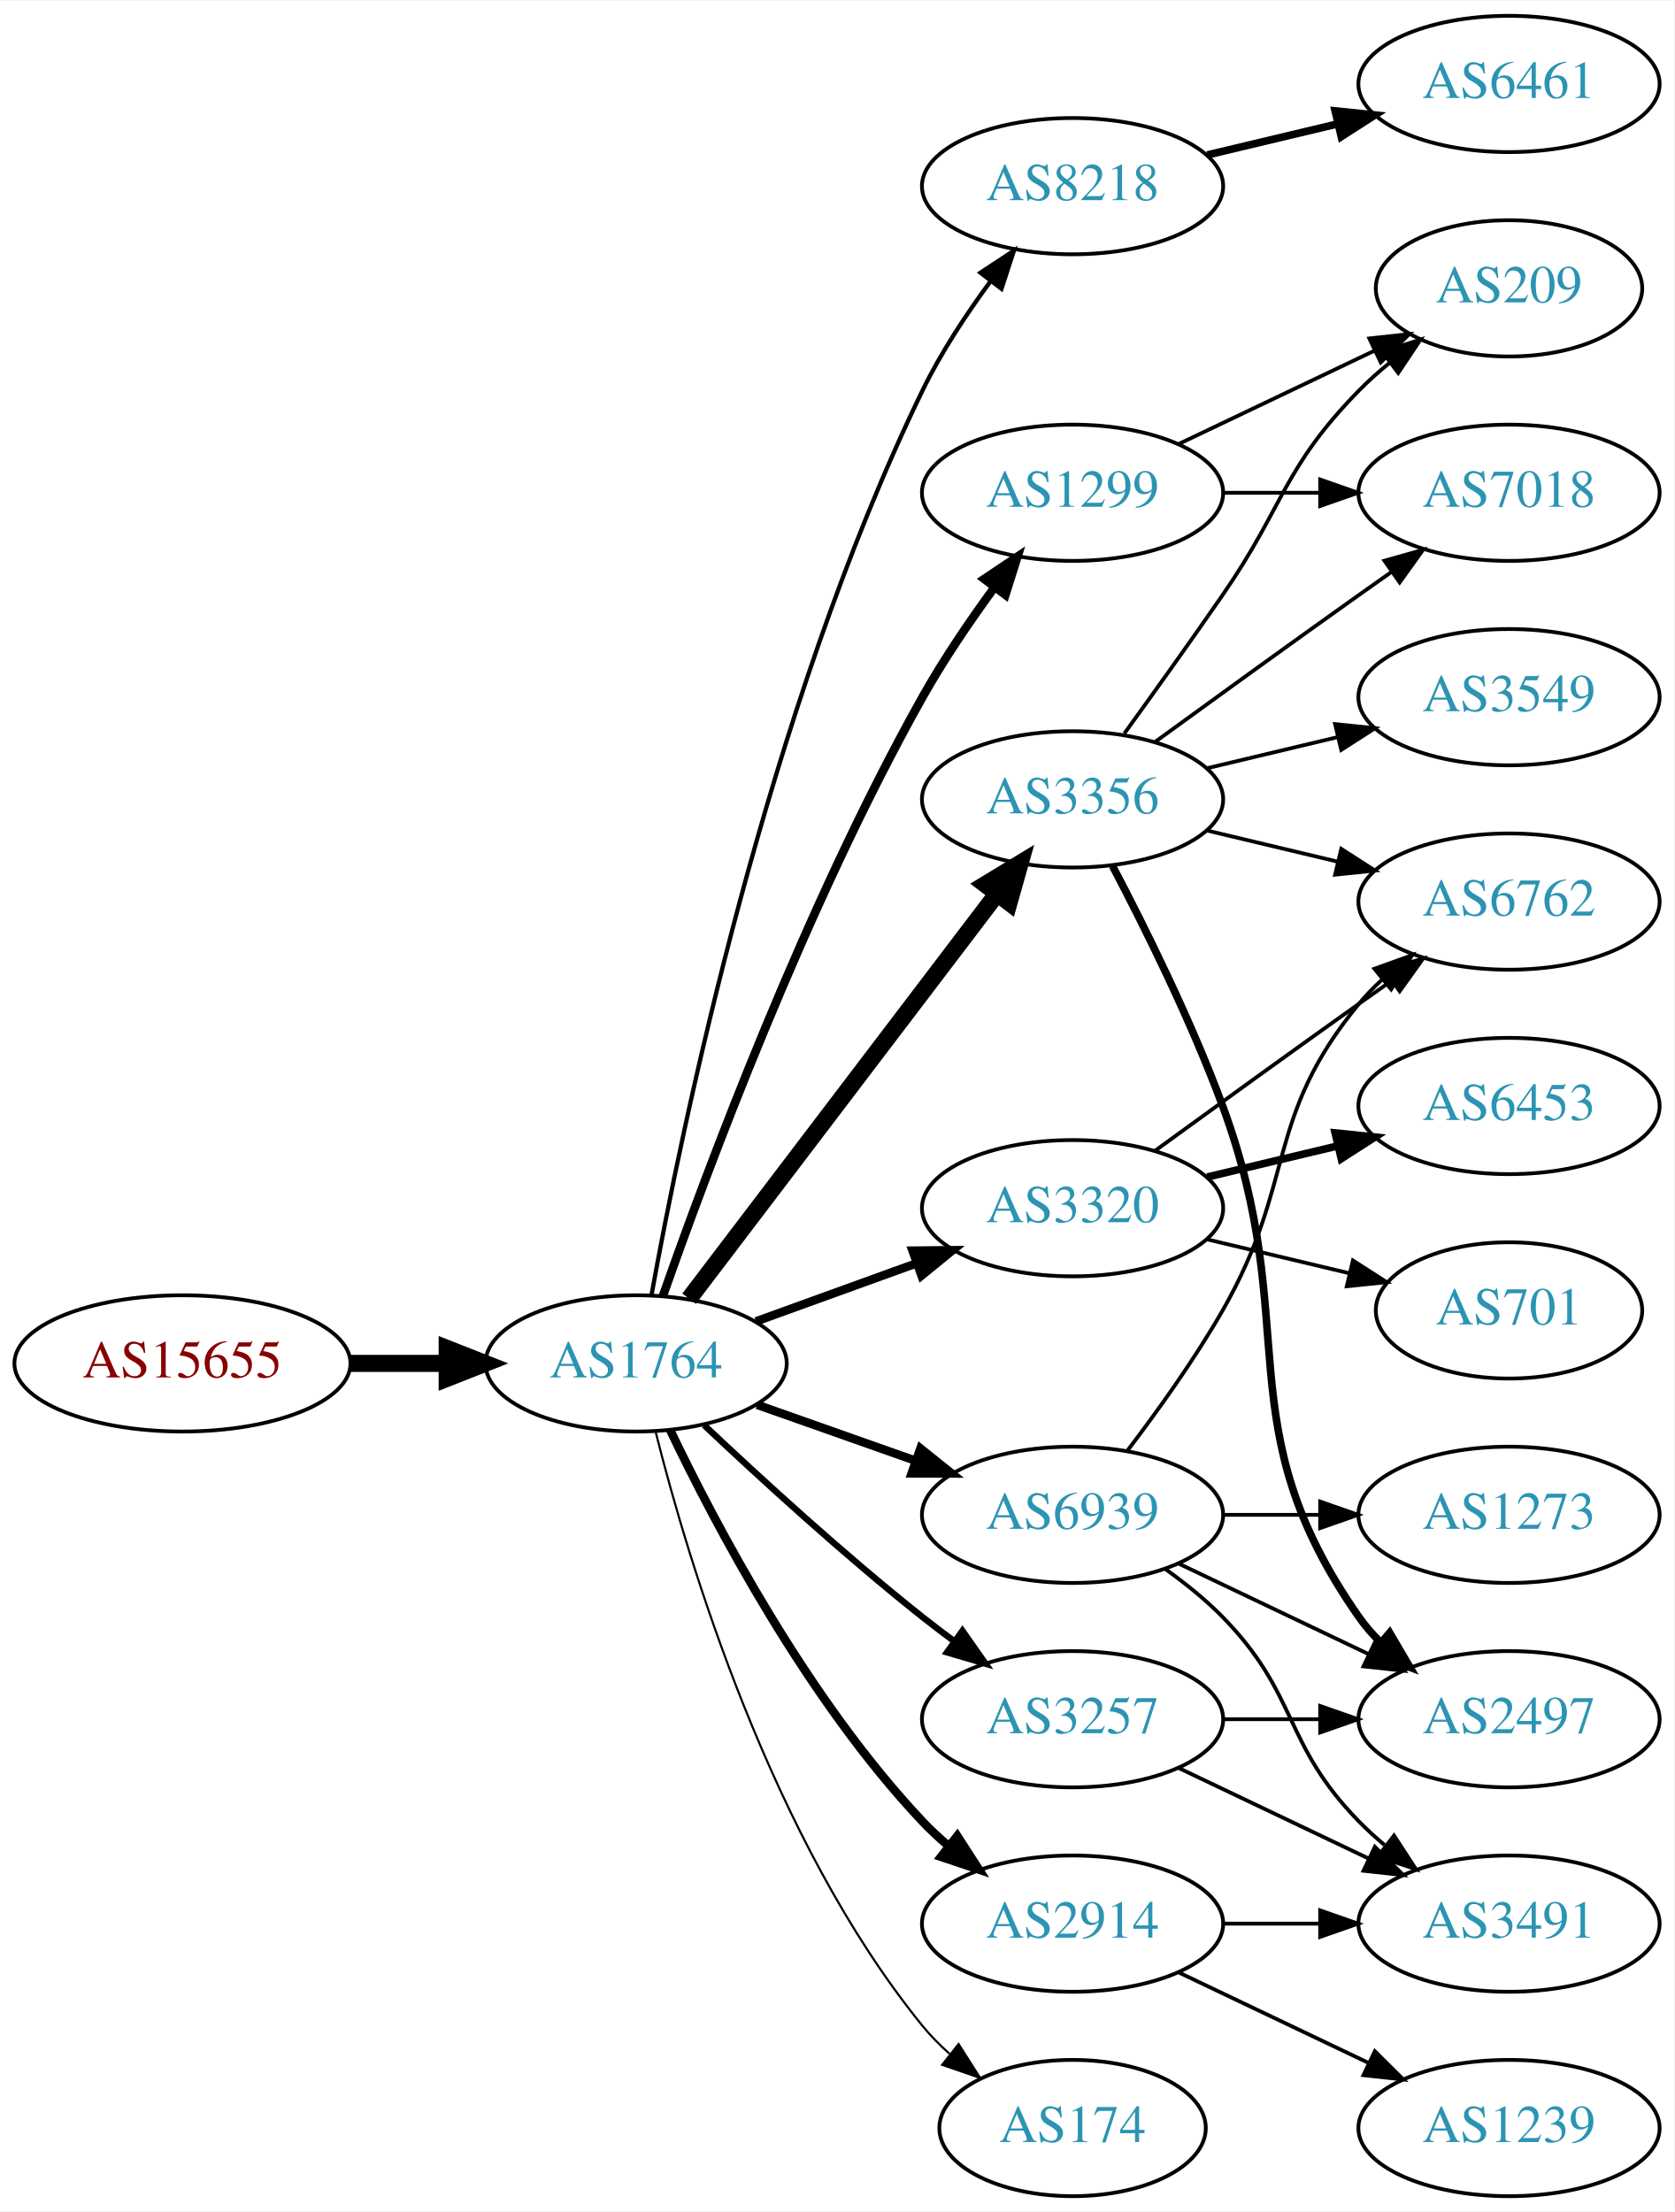
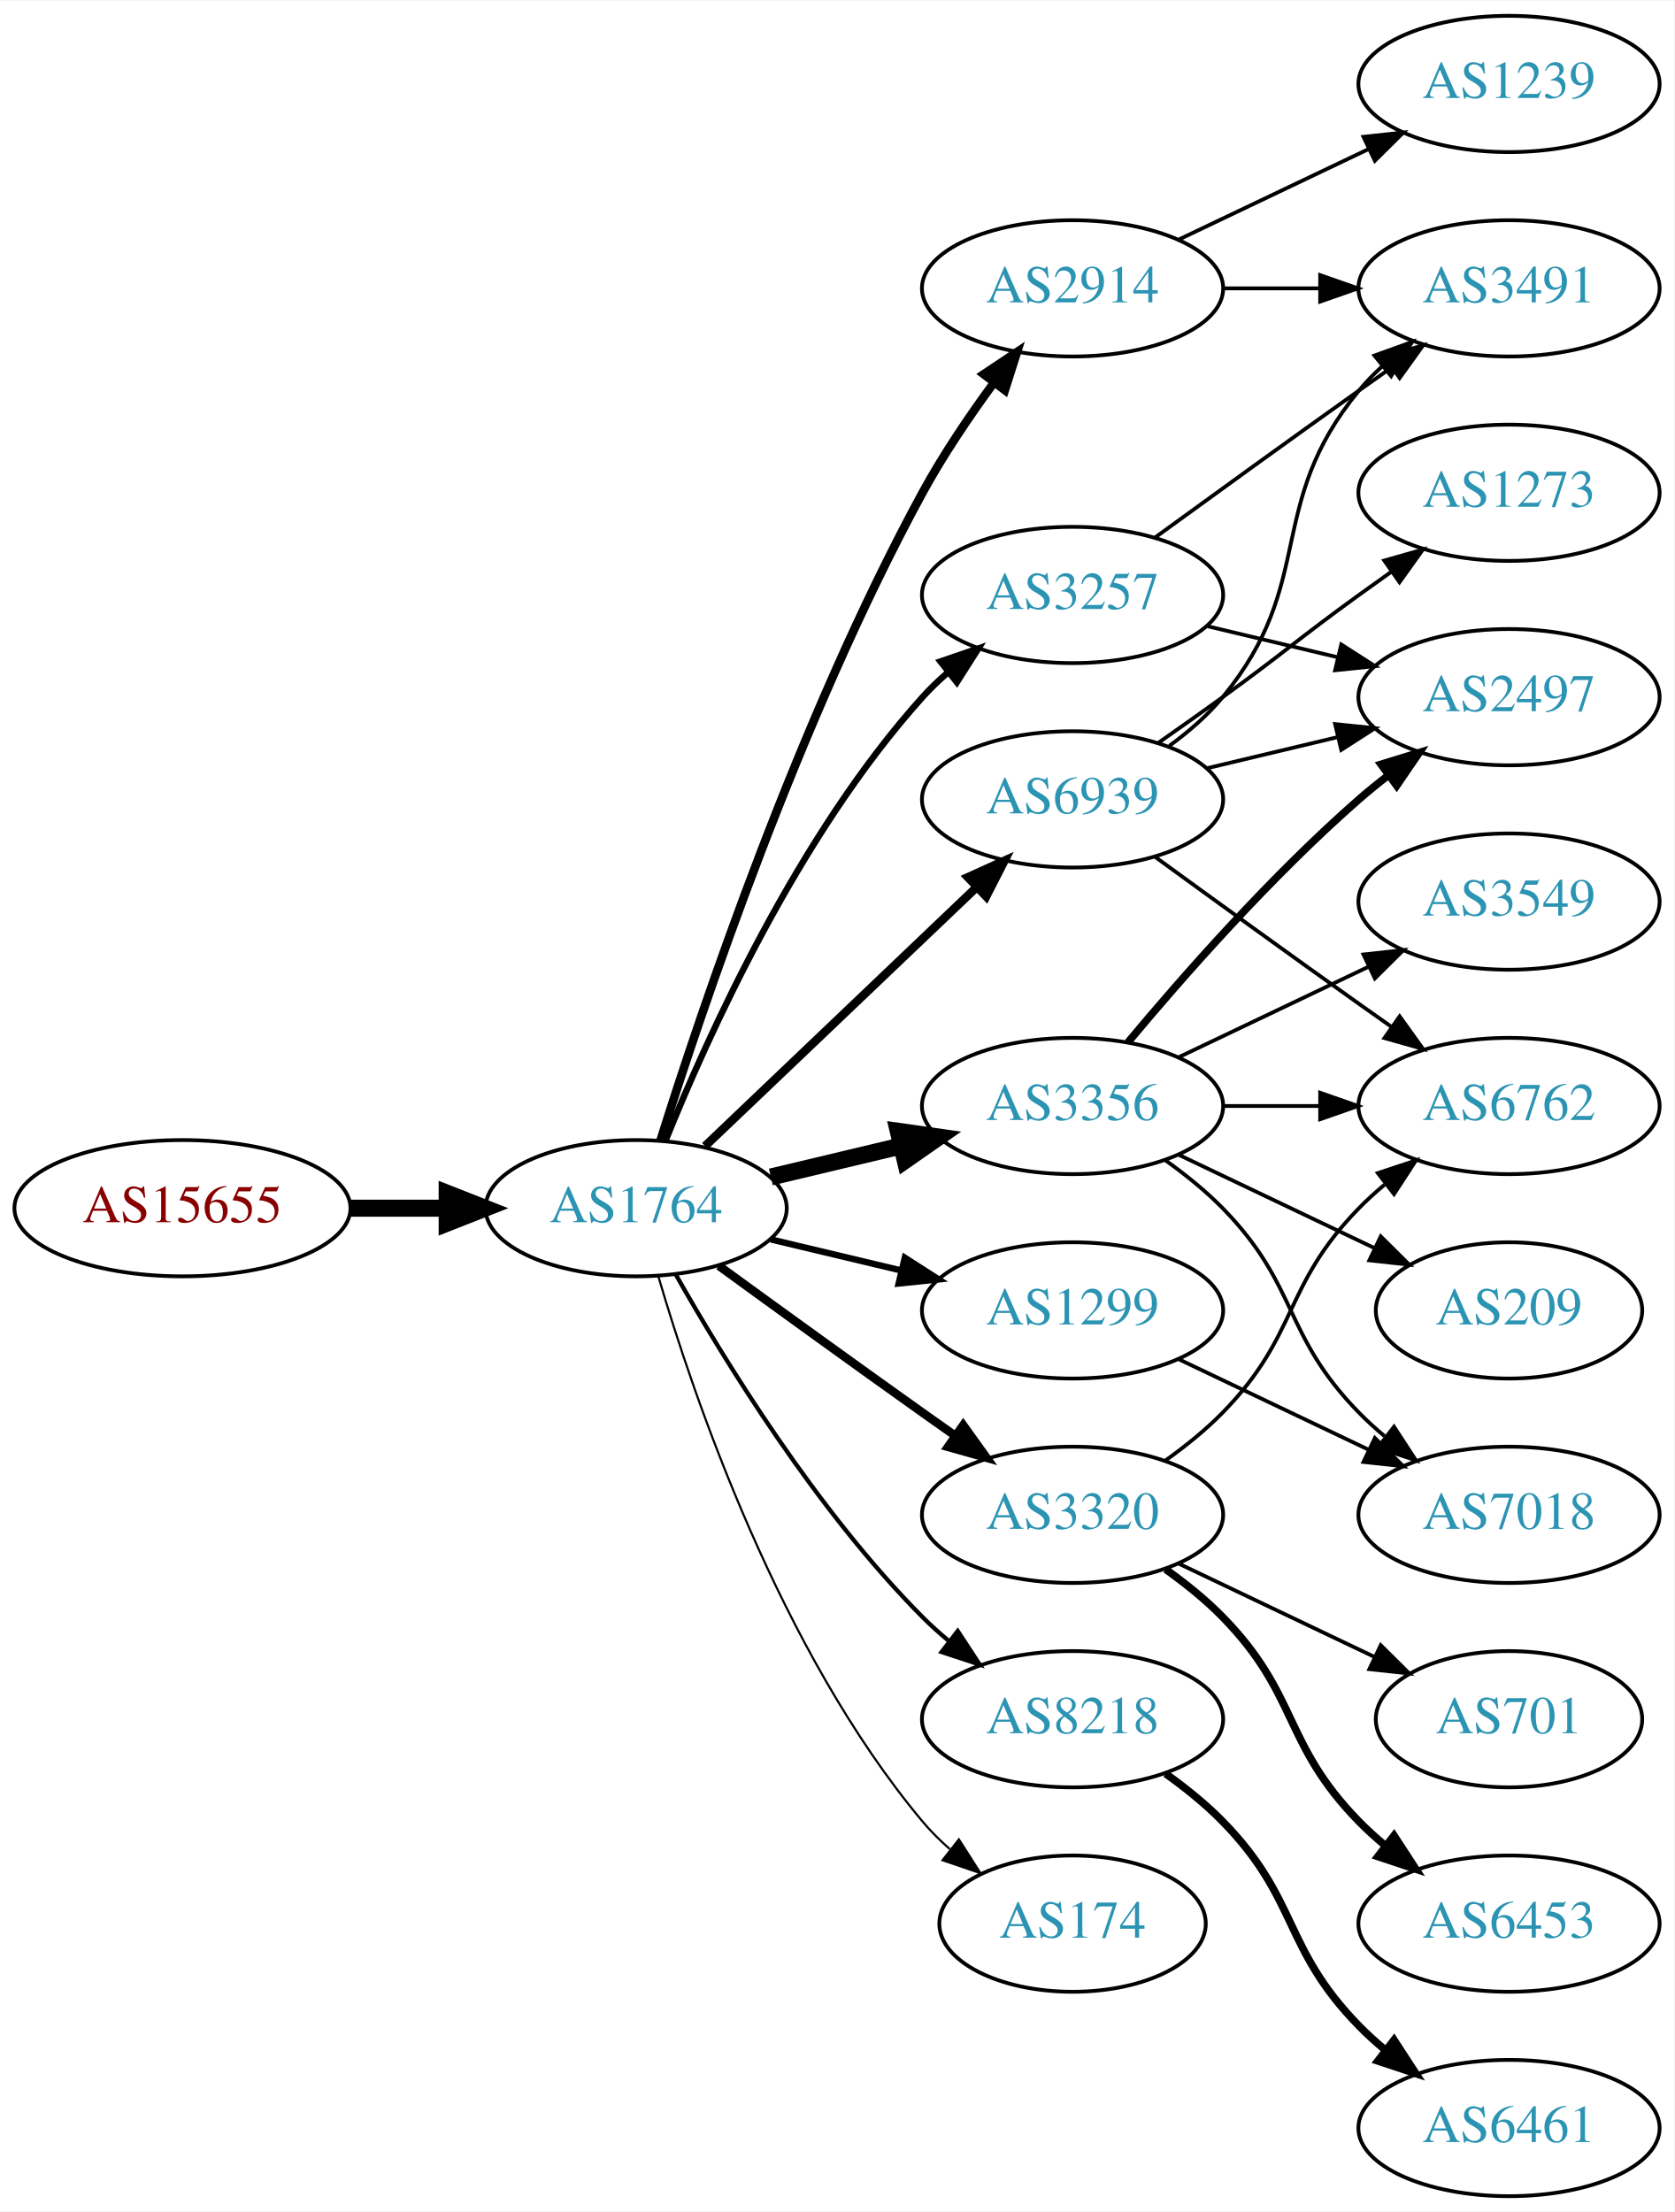
<svg xmlns="http://www.w3.org/2000/svg" xmlns:xlink="http://www.w3.org/1999/xlink" width="442pt" height="584pt" viewBox="0.00 0.00 442.27 584.00">
  <g id="graph0" class="graph" transform="scale(1 1) rotate(0) translate(4 580)">
    <polygon fill="white" stroke="none" points="-4,4 -4,-580 438.271,-580 438.271,4 -4,4" />
    <g id="node1" class="node">
      <g id="a_node1">
        <a xlink:href="/asn/15655" xlink:title="AS15655 ~ MANZ Solutions GmbH [AT]">
-           <ellipse fill="#ffffff" stroke="black" cx="44.196" cy="-220" rx="44.393" ry="18" />
-           <text text-anchor="middle" x="44.196" y="-216.3" font-family="Times,serif" font-size="14.00" fill="#880000">AS15655</text>
+           <ellipse fill="#ffffff" stroke="black" cx="44.196" cy="-261" rx="44.393" ry="18" />
+           <text text-anchor="middle" x="44.196" y="-257.3" font-family="Times,serif" font-size="14.00" fill="#880000">AS15655</text>
        </a>
      </g>
    </g>
    <g id="node2" class="node">
      <g id="a_node2">
        <a xlink:href="/asn/1764" xlink:title="AS1764 ~ NEXTLAYER-AS [AT]">
-           <ellipse fill="#ffffff" stroke="black" cx="164.039" cy="-220" rx="39.794" ry="18" />
-           <text text-anchor="middle" x="164.039" y="-216.3" font-family="Times,serif" font-size="14.00" fill="#2c94b3">AS1764</text>
+           <ellipse fill="#ffffff" stroke="black" cx="164.039" cy="-261" rx="39.794" ry="18" />
+           <text text-anchor="middle" x="164.039" y="-257.3" font-family="Times,serif" font-size="14.00" fill="#2c94b3">AS1764</text>
        </a>
      </g>
    </g>
    <g id="edge1" class="edge">
-       <path fill="none" stroke="black" stroke-width="4.5" d="M88.407,-220C96.72,-220 105.482,-220 113.965,-220" />
-       <polygon fill="black" stroke="black" stroke-width="4.5" points="114.123,-223.938 124.123,-220 114.123,-216.063 114.123,-223.938" />
+       <path fill="none" stroke="black" stroke-width="4.5" d="M88.407,-261C96.72,-261 105.482,-261 113.965,-261" />
+       <polygon fill="black" stroke="black" stroke-width="4.5" points="114.123,-264.938 124.123,-261 114.123,-257.063 114.123,-264.938" />
    </g>
    <g id="node3" class="node">
      <g id="a_node3">
-         <a xlink:href="/asn/8218" xlink:title="AS8218 ~ legacy Neotelecoms [FR]">
-           <ellipse fill="#ffffff" stroke="black" cx="279.332" cy="-531" rx="39.794" ry="18" />
-           <text text-anchor="middle" x="279.332" y="-527.3" font-family="Times,serif" font-size="14.00" fill="#2c94b3">AS8218</text>
+         <a xlink:href="/asn/2914" xlink:title="AS2914 ~ NTT America, Inc. [US]">
+           <ellipse fill="#ffffff" stroke="black" cx="279.332" cy="-504" rx="39.794" ry="18" />
+           <text text-anchor="middle" x="279.332" y="-500.3" font-family="Times,serif" font-size="14.00" fill="#2c94b3">AS2914</text>
        </a>
      </g>
    </g>
    <g id="edge2" class="edge">
-       <path fill="none" stroke="black" stroke-width="1.125" d="M168.131,-238.211C175.918,-281.367 198.7,-392.569 239.685,-477 244.518,-486.956 251.161,-497.039 257.577,-505.754" />
-       <polygon fill="black" stroke="black" stroke-width="1.125" points="254.99,-508.133 263.841,-513.956 260.554,-503.885 254.99,-508.133" />
+       <path fill="none" stroke="black" stroke-width="2.25" d="M170.46,-278.841C181.231,-313.146 207.122,-390.203 239.685,-450 245.117,-459.974 252.091,-470.269 258.617,-479.16" />
+       <polygon fill="black" stroke="black" stroke-width="2.25" points="255.858,-481.316 264.67,-487.198 261.45,-477.105 255.858,-481.316" />
    </g>
    <g id="node4" class="node">
      <g id="a_node4">
        <a xlink:href="/asn/3356" xlink:title="AS3356 ~ Level 3 Parent, LLC [US]">
-           <ellipse fill="#ffffff" stroke="black" cx="279.332" cy="-369" rx="39.794" ry="18" />
-           <text text-anchor="middle" x="279.332" y="-365.3" font-family="Times,serif" font-size="14.00" fill="#2c94b3">AS3356</text>
+           <ellipse fill="#ffffff" stroke="black" cx="279.332" cy="-288" rx="39.794" ry="18" />
+           <text text-anchor="middle" x="279.332" y="-284.3" font-family="Times,serif" font-size="14.00" fill="#2c94b3">AS3356</text>
        </a>
      </g>
    </g>
    <g id="edge3" class="edge">
-       <path fill="none" stroke="black" stroke-width="4.5" d="M178.035,-237.092C198.011,-263.364 236.362,-313.802 259.418,-344.125" />
-       <polygon fill="black" stroke="black" stroke-width="4.5" points="256.3,-346.53 265.487,-352.107 262.569,-341.764 256.3,-346.53" />
+       <path fill="none" stroke="black" stroke-width="4.5" d="M199.646,-269.248C210.517,-271.838 222.671,-274.735 234.114,-277.462" />
+       <polygon fill="black" stroke="black" stroke-width="4.5" points="233.296,-281.315 243.936,-279.803 235.122,-273.654 233.296,-281.315" />
    </g>
    <g id="node5" class="node">
      <g id="a_node5">
-         <a xlink:href="/asn/1299" xlink:title="AS1299 ~ Telia Carrier [EU]">
-           <ellipse fill="#ffffff" stroke="black" cx="279.332" cy="-450" rx="39.794" ry="18" />
-           <text text-anchor="middle" x="279.332" y="-446.3" font-family="Times,serif" font-size="14.00" fill="#2c94b3">AS1299</text>
+         <a xlink:href="/asn/3320" xlink:title="AS3320 ~ DTAG [DE]">
+           <ellipse fill="#ffffff" stroke="black" cx="279.332" cy="-180" rx="39.794" ry="18" />
+           <text text-anchor="middle" x="279.332" y="-176.3" font-family="Times,serif" font-size="14.00" fill="#2c94b3">AS3320</text>
        </a>
      </g>
    </g>
    <g id="edge4" class="edge">
-       <path fill="none" stroke="black" stroke-width="2.25" d="M171.124,-237.839C182.523,-270.322 208.756,-340.854 239.685,-396 245.241,-405.906 252.244,-416.184 258.758,-425.082" />
-       <polygon fill="black" stroke="black" stroke-width="2.25" points="255.992,-427.228 264.789,-433.132 261.594,-423.031 255.992,-427.228" />
+       <path fill="none" stroke="black" stroke-width="2.25" d="M185.887,-245.778C200.821,-234.909 221.435,-219.975 239.685,-207 242.506,-204.995 245.449,-202.915 248.397,-200.841" />
+       <polygon fill="black" stroke="black" stroke-width="2.25" points="250.443,-203.681 256.621,-195.074 246.424,-197.95 250.443,-203.681" />
    </g>
    <g id="node6" class="node">
      <g id="a_node6">
-         <a xlink:href="/asn/3257" xlink:title="AS3257 ~ GTT [DE]">
+         <a xlink:href="/asn/8218" xlink:title="AS8218 ~ legacy Neotelecoms [FR]">
          <ellipse fill="#ffffff" stroke="black" cx="279.332" cy="-126" rx="39.794" ry="18" />
-           <text text-anchor="middle" x="279.332" y="-122.3" font-family="Times,serif" font-size="14.00" fill="#2c94b3">AS3257</text>
+           <text text-anchor="middle" x="279.332" y="-122.3" font-family="Times,serif" font-size="14.00" fill="#2c94b3">AS8218</text>
        </a>
      </g>
    </g>
    <g id="edge5" class="edge">
-       <path fill="none" stroke="black" stroke-width="1.688" d="M182.014,-203.68C196.816,-189.716 219.085,-169.342 239.685,-153 242.396,-150.849 245.266,-148.672 248.168,-146.537" />
-       <polygon fill="black" stroke="black" stroke-width="1.688" points="250.242,-149.356 256.327,-140.683 246.162,-143.669 250.242,-149.356" />
+       <path fill="none" stroke="black" stroke-width="1.125" d="M174.498,-243.51C187.28,-220.904 211.712,-181.114 239.685,-153 241.796,-150.879 244.092,-148.812 246.477,-146.829" />
+       <polygon fill="black" stroke="black" stroke-width="1.125" points="248.993,-149.31 254.793,-140.444 244.73,-143.758 248.993,-149.31" />
    </g>
    <g id="node7" class="node">
      <g id="a_node7">
-         <a xlink:href="/asn/2914" xlink:title="AS2914 ~ NTT America, Inc. [US]">
-           <ellipse fill="#ffffff" stroke="black" cx="279.332" cy="-72" rx="39.794" ry="18" />
-           <text text-anchor="middle" x="279.332" y="-68.3" font-family="Times,serif" font-size="14.00" fill="#2c94b3">AS2914</text>
+         <a xlink:href="/asn/3257" xlink:title="AS3257 ~ GTT [DE]">
+           <ellipse fill="#ffffff" stroke="black" cx="279.332" cy="-423" rx="39.794" ry="18" />
+           <text text-anchor="middle" x="279.332" y="-419.3" font-family="Times,serif" font-size="14.00" fill="#2c94b3">AS3257</text>
        </a>
      </g>
    </g>
    <g id="edge6" class="edge">
-       <path fill="none" stroke="black" stroke-width="2.25" d="M173.002,-202.462C184.94,-177.48 209.347,-131.12 239.685,-99 241.74,-96.825 243.996,-94.72 246.354,-92.71" />
-       <polygon fill="black" stroke="black" stroke-width="2.25" points="248.878,-95.18 254.62,-86.276 244.579,-89.656 248.878,-95.18" />
+       <path fill="none" stroke="black" stroke-width="1.688" d="M171.786,-278.787C182.837,-306.243 206.891,-359.578 239.685,-396 241.688,-398.224 243.906,-400.363 246.239,-402.397" />
+       <polygon fill="black" stroke="black" stroke-width="1.688" points="244.437,-405.433 254.458,-408.873 248.769,-399.935 244.437,-405.433" />
    </g>
    <g id="node8" class="node">
      <g id="a_node8">
-         <a xlink:href="/asn/3320" xlink:title="AS3320 ~ DTAG [DE]">
-           <ellipse fill="#ffffff" stroke="black" cx="279.332" cy="-261" rx="39.794" ry="18" />
-           <text text-anchor="middle" x="279.332" y="-257.3" font-family="Times,serif" font-size="14.00" fill="#2c94b3">AS3320</text>
+         <a xlink:href="/asn/1299" xlink:title="AS1299 ~ Telia Carrier [EU]">
+           <ellipse fill="#ffffff" stroke="black" cx="279.332" cy="-234" rx="39.794" ry="18" />
+           <text text-anchor="middle" x="279.332" y="-230.3" font-family="Times,serif" font-size="14.00" fill="#2c94b3">AS1299</text>
        </a>
      </g>
    </g>
    <g id="edge7" class="edge">
-       <path fill="none" stroke="black" stroke-width="2.25" d="M195.697,-231.095C208.67,-235.79 223.963,-241.324 237.844,-246.348" />
-       <polygon fill="black" stroke="black" stroke-width="2.25" points="237.054,-249.784 247.648,-249.896 239.436,-243.202 237.054,-249.784" />
+       <path fill="none" stroke="black" stroke-width="1.688" d="M199.646,-252.752C210.517,-250.162 222.671,-247.265 234.114,-244.538" />
+       <polygon fill="black" stroke="black" stroke-width="1.688" points="235.02,-247.92 243.936,-242.197 233.397,-241.111 235.02,-247.92" />
    </g>
    <g id="node9" class="node">
      <g id="a_node9">
        <a xlink:href="/asn/6939" xlink:title="AS6939 ~ Hurricane Electric LLC [US]">
-           <ellipse fill="#ffffff" stroke="black" cx="279.332" cy="-180" rx="39.794" ry="18" />
-           <text text-anchor="middle" x="279.332" y="-176.3" font-family="Times,serif" font-size="14.00" fill="#2c94b3">AS6939</text>
+           <ellipse fill="#ffffff" stroke="black" cx="279.332" cy="-369" rx="39.794" ry="18" />
+           <text text-anchor="middle" x="279.332" y="-365.3" font-family="Times,serif" font-size="14.00" fill="#2c94b3">AS6939</text>
        </a>
      </g>
    </g>
    <g id="edge8" class="edge">
-       <path fill="none" stroke="black" stroke-width="2.25" d="M195.996,-209.07C208.86,-204.528 223.966,-199.195 237.702,-194.345" />
-       <polygon fill="black" stroke="black" stroke-width="2.25" points="239.147,-197.547 247.411,-190.917 236.816,-190.946 239.147,-197.547" />
+       <path fill="none" stroke="black" stroke-width="2.25" d="M182.245,-277.403C201.321,-295.587 232.241,-325.063 253.838,-345.651" />
+       <polygon fill="black" stroke="black" stroke-width="2.25" points="251.681,-348.43 261.334,-352.797 256.511,-343.363 251.681,-348.43" />
    </g>
    <g id="node10" class="node">
      <g id="a_node10">
        <a xlink:href="/asn/174" xlink:title="AS174 ~ Cogent Communications [US]">
-           <ellipse fill="#ffffff" stroke="black" cx="279.332" cy="-18" rx="35.194" ry="18" />
-           <text text-anchor="middle" x="279.332" y="-14.3" font-family="Times,serif" font-size="14.00" fill="#2c94b3">AS174</text>
+           <ellipse fill="#ffffff" stroke="black" cx="279.332" cy="-72" rx="35.194" ry="18" />
+           <text text-anchor="middle" x="279.332" y="-68.3" font-family="Times,serif" font-size="14.00" fill="#2c94b3">AS174</text>
        </a>
      </g>
    </g>
    <g id="edge9" class="edge">
-       <path fill="none" stroke="black" stroke-width="0.562" d="M169.206,-201.887C177.707,-168.052 199.705,-94.229 239.685,-45 241.801,-42.395 244.23,-39.932 246.818,-37.632" />
-       <polygon fill="black" stroke="black" stroke-width="0.562" points="249.227,-40.189 254.904,-31.244 244.888,-34.697 249.227,-40.189" />
+       <path fill="none" stroke="black" stroke-width="0.562" d="M169.913,-242.998C179.227,-211.156 202.043,-144.019 239.685,-99 241.838,-96.426 244.292,-93.983 246.896,-91.697" />
+       <polygon fill="black" stroke="black" stroke-width="0.562" points="249.303,-94.257 255.007,-85.328 244.98,-88.751 249.303,-94.257" />
+     </g>
+     <g id="node19" class="node">
+       <g id="a_node19">
+         <a xlink:href="/asn/3491" xlink:title="AS3491 ~ PCCW Global, Inc. [US]">
+           <ellipse fill="#ffffff" stroke="black" cx="394.625" cy="-504" rx="39.794" ry="18" />
+           <text text-anchor="middle" x="394.625" y="-500.3" font-family="Times,serif" font-size="14.00" fill="#2c94b3">AS3491</text>
+         </a>
+       </g>
+     </g>
+     <g id="edge19" class="edge">
+       <path fill="none" stroke="black" d="M319.004,-504C327.207,-504 335.971,-504 344.503,-504" />
+       <polygon fill="black" stroke="black" points="344.742,-507.5 354.742,-504 344.742,-500.5 344.742,-507.5" />
+     </g>
+     <g id="node20" class="node">
+       <g id="a_node20">
+         <a xlink:href="/asn/1239" xlink:title="AS1239 ~ Sprint [US]">
+           <ellipse fill="#ffffff" stroke="black" cx="394.625" cy="-558" rx="39.794" ry="18" />
+           <text text-anchor="middle" x="394.625" y="-554.3" font-family="Times,serif" font-size="14.00" fill="#2c94b3">AS1239</text>
+         </a>
+       </g>
+     </g>
+     <g id="edge20" class="edge">
+       <path fill="none" stroke="black" d="M307.468,-516.934C322.462,-524.081 341.283,-533.052 357.506,-540.785" />
+       <polygon fill="black" stroke="black" points="356.177,-544.028 366.71,-545.171 359.188,-537.709 356.177,-544.028" />
    </g>
    <g id="node11" class="node">
      <g id="a_node11">
-         <a xlink:href="/asn/6461" xlink:title="AS6461 ~ Zayo Bandwidth [US]">
-           <ellipse fill="#ffffff" stroke="black" cx="394.625" cy="-558" rx="39.794" ry="18" />
-           <text text-anchor="middle" x="394.625" y="-554.3" font-family="Times,serif" font-size="14.00" fill="#2c94b3">AS6461</text>
+         <a xlink:href="/asn/3549" xlink:title="AS3549 ~ Level 3 Parent, LLC [US]">
+           <ellipse fill="#ffffff" stroke="black" cx="394.625" cy="-342" rx="39.794" ry="18" />
+           <text text-anchor="middle" x="394.625" y="-338.3" font-family="Times,serif" font-size="14.00" fill="#2c94b3">AS3549</text>
        </a>
      </g>
    </g>
    <g id="edge10" class="edge">
-       <path fill="none" stroke="black" stroke-width="2" d="M314.939,-539.248C325.81,-541.838 337.964,-544.735 349.407,-547.462" />
-       <polygon fill="black" stroke="black" stroke-width="2" points="348.69,-550.889 359.229,-549.803 350.313,-544.08 348.69,-550.889" />
+       <path fill="none" stroke="black" d="M307.468,-300.934C322.462,-308.081 341.283,-317.052 357.506,-324.785" />
+       <polygon fill="black" stroke="black" points="356.177,-328.028 366.71,-329.171 359.188,-321.709 356.177,-328.028" />
    </g>
    <g id="node12" class="node">
      <g id="a_node12">
-         <a xlink:href="/asn/7018" xlink:title="AS7018 ~ ATT-INTERNET4 [US]">
-           <ellipse fill="#ffffff" stroke="black" cx="394.625" cy="-450" rx="39.794" ry="18" />
-           <text text-anchor="middle" x="394.625" y="-446.3" font-family="Times,serif" font-size="14.00" fill="#2c94b3">AS7018</text>
+         <a xlink:href="/asn/7018" xlink:title="AS7018 ~ AT&amp;T Services, Inc. [US]">
+           <ellipse fill="#ffffff" stroke="black" cx="394.625" cy="-180" rx="39.794" ry="18" />
+           <text text-anchor="middle" x="394.625" y="-176.3" font-family="Times,serif" font-size="14.00" fill="#2c94b3">AS7018</text>
        </a>
      </g>
    </g>
    <g id="edge11" class="edge">
-       <path fill="none" stroke="black" d="M301.18,-384.222C316.114,-395.091 336.727,-410.025 354.978,-423 357.799,-425.005 360.742,-427.085 363.69,-429.159" />
-       <polygon fill="black" stroke="black" points="361.717,-432.05 371.914,-434.926 365.736,-426.319 361.717,-432.05" />
+       <path fill="none" stroke="black" d="M303.926,-273.611C309.182,-269.852 314.513,-265.563 318.978,-261 339.151,-240.383 334.806,-227.617 354.978,-207 357.071,-204.861 359.354,-202.782 361.731,-200.79" />
+       <polygon fill="black" stroke="black" points="364.249,-203.268 370.031,-194.389 359.974,-197.725 364.249,-203.268" />
    </g>
    <g id="node13" class="node">
      <g id="a_node13">
        <a xlink:href="/asn/6762" xlink:title="AS6762 ~ TELECOM ITALIA SPARKLE S.p.A. [IT]">
-           <ellipse fill="#ffffff" stroke="black" cx="394.625" cy="-342" rx="39.794" ry="18" />
-           <text text-anchor="middle" x="394.625" y="-338.3" font-family="Times,serif" font-size="14.00" fill="#2c94b3">AS6762</text>
+           <ellipse fill="#ffffff" stroke="black" cx="394.625" cy="-288" rx="39.794" ry="18" />
+           <text text-anchor="middle" x="394.625" y="-284.3" font-family="Times,serif" font-size="14.00" fill="#2c94b3">AS6762</text>
        </a>
      </g>
    </g>
    <g id="edge12" class="edge">
-       <path fill="none" stroke="black" d="M314.939,-360.752C325.81,-358.162 337.964,-355.265 349.407,-352.538" />
-       <polygon fill="black" stroke="black" points="350.313,-355.92 359.229,-350.197 348.69,-349.111 350.313,-355.92" />
+       <path fill="none" stroke="black" d="M319.004,-288C327.207,-288 335.971,-288 344.503,-288" />
+       <polygon fill="black" stroke="black" points="344.742,-291.5 354.742,-288 344.742,-284.5 344.742,-291.5" />
    </g>
    <g id="node14" class="node">
      <g id="a_node14">
-         <a xlink:href="/asn/3549" xlink:title="AS3549 ~ Level 3 Parent, LLC [US]">
+         <a xlink:href="/asn/2497" xlink:title="AS2497 ~ Internet Initiative Japan Inc. [JP]">
          <ellipse fill="#ffffff" stroke="black" cx="394.625" cy="-396" rx="39.794" ry="18" />
-           <text text-anchor="middle" x="394.625" y="-392.3" font-family="Times,serif" font-size="14.00" fill="#2c94b3">AS3549</text>
+           <text text-anchor="middle" x="394.625" y="-392.3" font-family="Times,serif" font-size="14.00" fill="#2c94b3">AS2497</text>
        </a>
      </g>
    </g>
    <g id="edge13" class="edge">
+       <path fill="none" stroke="black" stroke-width="2" d="M293.962,-304.817C308.244,-321.929 331.791,-348.745 354.978,-369 357.444,-371.154 360.082,-373.294 362.78,-375.372" />
+       <polygon fill="black" stroke="black" stroke-width="2" points="360.805,-378.264 370.934,-381.37 364.953,-372.625 360.805,-378.264" />
+     </g>
+     <g id="node15" class="node">
+       <g id="a_node15">
+         <a xlink:href="/asn/209" xlink:title="AS209 ~ CenturyLink Communications, LLC [US]">
+           <ellipse fill="#ffffff" stroke="black" cx="394.625" cy="-234" rx="35.194" ry="18" />
+           <text text-anchor="middle" x="394.625" y="-230.3" font-family="Times,serif" font-size="14.00" fill="#2c94b3">AS209</text>
+         </a>
+       </g>
+     </g>
+     <g id="edge14" class="edge">
+       <path fill="none" stroke="black" d="M307.468,-275.066C322.9,-267.71 342.385,-258.423 358.92,-250.541" />
+       <polygon fill="black" stroke="black" points="360.741,-253.551 368.262,-246.089 357.729,-247.232 360.741,-253.551" />
+     </g>
+     <g id="edge17" class="edge">
+       <path fill="none" stroke="black" d="M303.926,-194.389C309.182,-198.148 314.513,-202.437 318.978,-207 339.151,-227.617 334.806,-240.383 354.978,-261 357.071,-263.139 359.354,-265.218 361.731,-267.21" />
+       <polygon fill="black" stroke="black" points="359.974,-270.275 370.031,-273.611 364.249,-264.732 359.974,-270.275" />
+     </g>
+     <g id="node16" class="node">
+       <g id="a_node16">
+         <a xlink:href="/asn/6453" xlink:title="AS6453 ~ TATA COMMUNICATIONS (AMERICA) INC [US]">
+           <ellipse fill="#ffffff" stroke="black" cx="394.625" cy="-72" rx="39.794" ry="18" />
+           <text text-anchor="middle" x="394.625" y="-68.3" font-family="Times,serif" font-size="14.00" fill="#2c94b3">AS6453</text>
+         </a>
+       </g>
+     </g>
+     <g id="edge15" class="edge">
+       <path fill="none" stroke="black" stroke-width="2" d="M303.926,-165.611C309.182,-161.852 314.513,-157.563 318.978,-153 339.151,-132.383 334.806,-119.617 354.978,-99 357.071,-96.861 359.354,-94.782 361.731,-92.79" />
+       <polygon fill="black" stroke="black" stroke-width="2" points="364.249,-95.268 370.031,-86.389 359.974,-89.725 364.249,-95.268" />
+     </g>
+     <g id="node17" class="node">
+       <g id="a_node17">
+         <a xlink:href="/asn/701" xlink:title="AS701 ~ UUNET [US]">
+           <ellipse fill="#ffffff" stroke="black" cx="394.625" cy="-126" rx="35.194" ry="18" />
+           <text text-anchor="middle" x="394.625" y="-122.3" font-family="Times,serif" font-size="14.00" fill="#2c94b3">AS701</text>
+         </a>
+       </g>
+     </g>
+     <g id="edge16" class="edge">
+       <path fill="none" stroke="black" d="M307.468,-167.066C322.9,-159.71 342.385,-150.423 358.92,-142.541" />
+       <polygon fill="black" stroke="black" points="360.741,-145.551 368.262,-138.089 357.729,-139.232 360.741,-145.551" />
+     </g>
+     <g id="node18" class="node">
+       <g id="a_node18">
+         <a xlink:href="/asn/6461" xlink:title="AS6461 ~ Zayo Bandwidth [US]">
+           <ellipse fill="#ffffff" stroke="black" cx="394.625" cy="-18" rx="39.794" ry="18" />
+           <text text-anchor="middle" x="394.625" y="-14.3" font-family="Times,serif" font-size="14.00" fill="#2c94b3">AS6461</text>
+         </a>
+       </g>
+     </g>
+     <g id="edge18" class="edge">
+       <path fill="none" stroke="black" stroke-width="2" d="M303.926,-111.611C309.182,-107.852 314.513,-103.563 318.978,-99 339.151,-78.383 334.806,-65.617 354.978,-45 357.071,-42.861 359.354,-40.782 361.731,-38.79" />
+       <polygon fill="black" stroke="black" stroke-width="2" points="364.249,-41.268 370.031,-32.389 359.974,-35.725 364.249,-41.268" />
+     </g>
+     <g id="edge22" class="edge">
+       <path fill="none" stroke="black" d="M314.939,-414.752C325.81,-412.162 337.964,-409.265 349.407,-406.538" />
+       <polygon fill="black" stroke="black" points="350.313,-409.92 359.229,-404.197 348.69,-403.111 350.313,-409.92" />
+     </g>
+     <g id="edge21" class="edge">
+       <path fill="none" stroke="black" d="M301.18,-438.222C316.114,-449.091 336.727,-464.025 354.978,-477 357.799,-479.005 360.742,-481.085 363.69,-483.159" />
+       <polygon fill="black" stroke="black" points="361.717,-486.05 371.914,-488.926 365.736,-480.319 361.717,-486.05" />
+     </g>
+     <g id="edge27" class="edge">
+       <path fill="none" stroke="black" d="M307.468,-221.066C322.462,-213.919 341.283,-204.948 357.506,-197.215" />
+       <polygon fill="black" stroke="black" points="359.188,-200.291 366.71,-192.829 356.177,-193.972 359.188,-200.291" />
+     </g>
+     <g id="edge25" class="edge">
+       <path fill="none" stroke="black" d="M301.18,-353.778C316.114,-342.909 336.727,-327.975 354.978,-315 357.799,-312.995 360.742,-310.915 363.69,-308.841" />
+       <polygon fill="black" stroke="black" points="365.736,-311.681 371.914,-303.074 361.717,-305.95 365.736,-311.681" />
+     </g>
+     <g id="edge24" class="edge">
      <path fill="none" stroke="black" d="M314.939,-377.248C325.81,-379.838 337.964,-382.735 349.407,-385.462" />
      <polygon fill="black" stroke="black" points="348.69,-388.889 359.229,-387.803 350.313,-382.08 348.69,-388.889" />
    </g>
-     <g id="node15" class="node">
-       <g id="a_node15">
-         <a xlink:href="/asn/2497" xlink:title="AS2497 ~ Internet Initiative Japan Inc. [JP]">
-           <ellipse fill="#ffffff" stroke="black" cx="394.625" cy="-126" rx="39.794" ry="18" />
-           <text text-anchor="middle" x="394.625" y="-122.3" font-family="Times,serif" font-size="14.00" fill="#2c94b3">AS2497</text>
-         </a>
-       </g>
-     </g>
-     <g id="edge14" class="edge">
-       <path fill="none" stroke="black" stroke-width="2" d="M289.899,-351.394C298.384,-335.255 310.685,-310.516 318.978,-288 340.439,-229.73 319.365,-203.869 354.978,-153 356.65,-150.611 358.606,-148.365 360.733,-146.267" />
-       <polygon fill="black" stroke="black" stroke-width="2" points="363.097,-148.851 368.465,-139.716 358.573,-143.51 363.097,-148.851" />
-     </g>
-     <g id="node16" class="node">
-       <g id="a_node16">
-         <a xlink:href="/asn/209" xlink:title="AS209 ~ CenturyLink Communications, LLC [US]">
-           <ellipse fill="#ffffff" stroke="black" cx="394.625" cy="-504" rx="35.194" ry="18" />
-           <text text-anchor="middle" x="394.625" y="-500.3" font-family="Times,serif" font-size="14.00" fill="#2c94b3">AS209</text>
-         </a>
-       </g>
-     </g>
-     <g id="edge15" class="edge">
-       <path fill="none" stroke="black" d="M293.011,-386.406C300.626,-396.937 310.459,-410.67 318.978,-423 335.374,-446.731 334.806,-456.383 354.978,-477 357.457,-479.534 360.204,-481.983 363.056,-484.304" />
-       <polygon fill="black" stroke="black" points="361.148,-487.248 371.242,-490.468 365.359,-481.657 361.148,-487.248" />
-     </g>
-     <g id="edge28" class="edge">
-       <path fill="none" stroke="black" d="M319.004,-450C327.207,-450 335.971,-450 344.503,-450" />
-       <polygon fill="black" stroke="black" points="344.742,-453.5 354.742,-450 344.742,-446.5 344.742,-453.5" />
-     </g>
-     <g id="edge27" class="edge">
-       <path fill="none" stroke="black" d="M307.468,-462.934C322.9,-470.29 342.385,-479.577 358.92,-487.459" />
-       <polygon fill="black" stroke="black" points="357.729,-490.768 368.262,-491.911 360.741,-484.449 357.729,-490.768" />
-     </g>
-     <g id="edge17" class="edge">
-       <path fill="none" stroke="black" d="M319.004,-126C327.207,-126 335.971,-126 344.503,-126" />
-       <polygon fill="black" stroke="black" points="344.742,-129.5 354.742,-126 344.742,-122.5 344.742,-129.5" />
-     </g>
-     <g id="node17" class="node">
-       <g id="a_node17">
-         <a xlink:href="/asn/3491" xlink:title="AS3491 ~ PCCW Global, Inc. [US]">
-           <ellipse fill="#ffffff" stroke="black" cx="394.625" cy="-72" rx="39.794" ry="18" />
-           <text text-anchor="middle" x="394.625" y="-68.3" font-family="Times,serif" font-size="14.00" fill="#2c94b3">AS3491</text>
-         </a>
-       </g>
-     </g>
-     <g id="edge16" class="edge">
-       <path fill="none" stroke="black" d="M307.468,-113.066C322.462,-105.919 341.283,-96.948 357.506,-89.215" />
-       <polygon fill="black" stroke="black" points="359.188,-92.291 366.71,-84.829 356.177,-85.972 359.188,-92.291" />
-     </g>
-     <g id="edge18" class="edge">
-       <path fill="none" stroke="black" d="M319.004,-72C327.207,-72 335.971,-72 344.503,-72" />
-       <polygon fill="black" stroke="black" points="344.742,-75.5 354.742,-72 344.742,-68.5 344.742,-75.5" />
-     </g>
-     <g id="node18" class="node">
-       <g id="a_node18">
-         <a xlink:href="/asn/1239" xlink:title="AS1239 ~ Sprint [US]">
-           <ellipse fill="#ffffff" stroke="black" cx="394.625" cy="-18" rx="39.794" ry="18" />
-           <text text-anchor="middle" x="394.625" y="-14.3" font-family="Times,serif" font-size="14.00" fill="#2c94b3">AS1239</text>
-         </a>
-       </g>
-     </g>
-     <g id="edge19" class="edge">
-       <path fill="none" stroke="black" d="M307.468,-59.066C322.462,-51.919 341.283,-42.948 357.506,-35.215" />
-       <polygon fill="black" stroke="black" points="359.188,-38.291 366.71,-30.829 356.177,-31.972 359.188,-38.291" />
-     </g>
-     <g id="edge22" class="edge">
-       <path fill="none" stroke="black" d="M301.18,-276.222C316.114,-287.091 336.727,-302.025 354.978,-315 357.799,-317.005 360.742,-319.085 363.69,-321.159" />
-       <polygon fill="black" stroke="black" points="361.717,-324.05 371.914,-326.926 365.736,-318.319 361.717,-324.05" />
-     </g>
-     <g id="node19" class="node">
-       <g id="a_node19">
-         <a xlink:href="/asn/6453" xlink:title="AS6453 ~ TATA COMMUNICATIONS (AMERICA) INC [US]">
-           <ellipse fill="#ffffff" stroke="black" cx="394.625" cy="-288" rx="39.794" ry="18" />
-           <text text-anchor="middle" x="394.625" y="-284.3" font-family="Times,serif" font-size="14.00" fill="#2c94b3">AS6453</text>
-         </a>
-       </g>
-     </g>
-     <g id="edge20" class="edge">
-       <path fill="none" stroke="black" stroke-width="2" d="M314.939,-269.248C325.81,-271.838 337.964,-274.735 349.407,-277.462" />
-       <polygon fill="black" stroke="black" stroke-width="2" points="348.69,-280.889 359.229,-279.803 350.313,-274.08 348.69,-280.889" />
-     </g>
-     <g id="node20" class="node">
-       <g id="a_node20">
-         <a xlink:href="/asn/701" xlink:title="AS701 ~ UUNET [US]">
-           <ellipse fill="#ffffff" stroke="black" cx="394.625" cy="-234" rx="35.194" ry="18" />
-           <text text-anchor="middle" x="394.625" y="-230.3" font-family="Times,serif" font-size="14.00" fill="#2c94b3">AS701</text>
-         </a>
-       </g>
-     </g>
-     <g id="edge21" class="edge">
-       <path fill="none" stroke="black" d="M314.939,-252.752C326.733,-249.942 340.038,-246.771 352.306,-243.847" />
-       <polygon fill="black" stroke="black" points="353.394,-247.186 362.311,-241.463 351.772,-240.376 353.394,-247.186" />
-     </g>
    <g id="edge23" class="edge">
-       <path fill="none" stroke="black" d="M293.793,-196.913C301.686,-207.27 311.535,-220.992 318.978,-234 338.543,-268.194 329.913,-284.606 354.978,-315 356.833,-317.25 358.92,-319.396 361.139,-321.424" />
-       <polygon fill="black" stroke="black" points="359.075,-324.256 369.044,-327.844 363.488,-318.823 359.075,-324.256" />
-     </g>
-     <g id="edge24" class="edge">
-       <path fill="none" stroke="black" d="M307.468,-167.066C322.462,-159.919 341.283,-150.948 357.506,-143.215" />
-       <polygon fill="black" stroke="black" points="359.188,-146.291 366.71,-138.829 356.177,-139.972 359.188,-146.291" />
-     </g>
-     <g id="edge26" class="edge">
-       <path fill="none" stroke="black" d="M303.926,-165.611C309.182,-161.852 314.513,-157.563 318.978,-153 339.151,-132.383 334.806,-119.617 354.978,-99 357.071,-96.861 359.354,-94.782 361.731,-92.79" />
-       <polygon fill="black" stroke="black" points="364.249,-95.268 370.031,-86.389 359.974,-89.725 364.249,-95.268" />
+       <path fill="none" stroke="black" d="M304.912,-383.156C310.007,-386.872 315.02,-391.201 318.978,-396 344.043,-426.394 329.913,-446.606 354.978,-477 356.833,-479.25 358.92,-481.396 361.139,-483.424" />
+       <polygon fill="black" stroke="black" points="359.075,-486.256 369.044,-489.844 363.488,-480.823 359.075,-486.256" />
    </g>
    <g id="node21" class="node">
      <g id="a_node21">
        <a xlink:href="/asn/1273" xlink:title="AS1273 ~ Vodafone Group PLC [EU]">
-           <ellipse fill="#ffffff" stroke="black" cx="394.625" cy="-180" rx="39.794" ry="18" />
-           <text text-anchor="middle" x="394.625" y="-176.3" font-family="Times,serif" font-size="14.00" fill="#2c94b3">AS1273</text>
-         </a>
-       </g>
-     </g>
-     <g id="edge25" class="edge">
-       <path fill="none" stroke="black" d="M319.004,-180C327.207,-180 335.971,-180 344.503,-180" />
-       <polygon fill="black" stroke="black" points="344.742,-183.5 354.742,-180 344.742,-176.5 344.742,-183.5" />
+           <ellipse fill="#ffffff" stroke="black" cx="394.625" cy="-450" rx="39.794" ry="18" />
+           <text text-anchor="middle" x="394.625" y="-446.3" font-family="Times,serif" font-size="14.00" fill="#2c94b3">AS1273</text>
+         </a>
+       </g>
+     </g>
+     <g id="edge26" class="edge">
+       <path fill="none" stroke="black" d="M302.089,-384.009C307.623,-387.879 313.542,-392.064 318.978,-396 335.178,-407.729 338.778,-411.271 354.978,-423 357.781,-425.029 360.712,-427.125 363.653,-429.21" />
+       <polygon fill="black" stroke="black" points="361.675,-432.097 371.868,-434.991 365.704,-426.373 361.675,-432.097" />
    </g>
  </g>
</svg>
